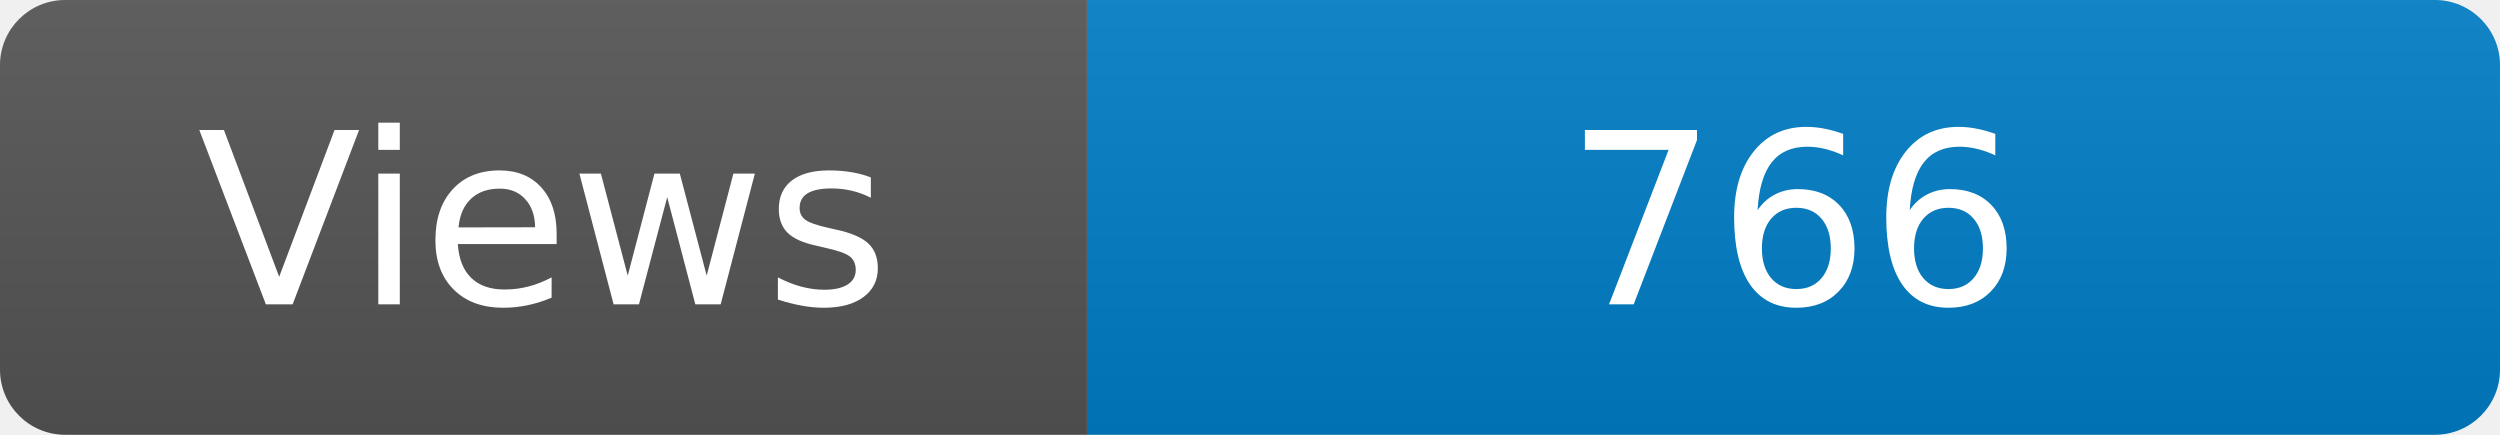
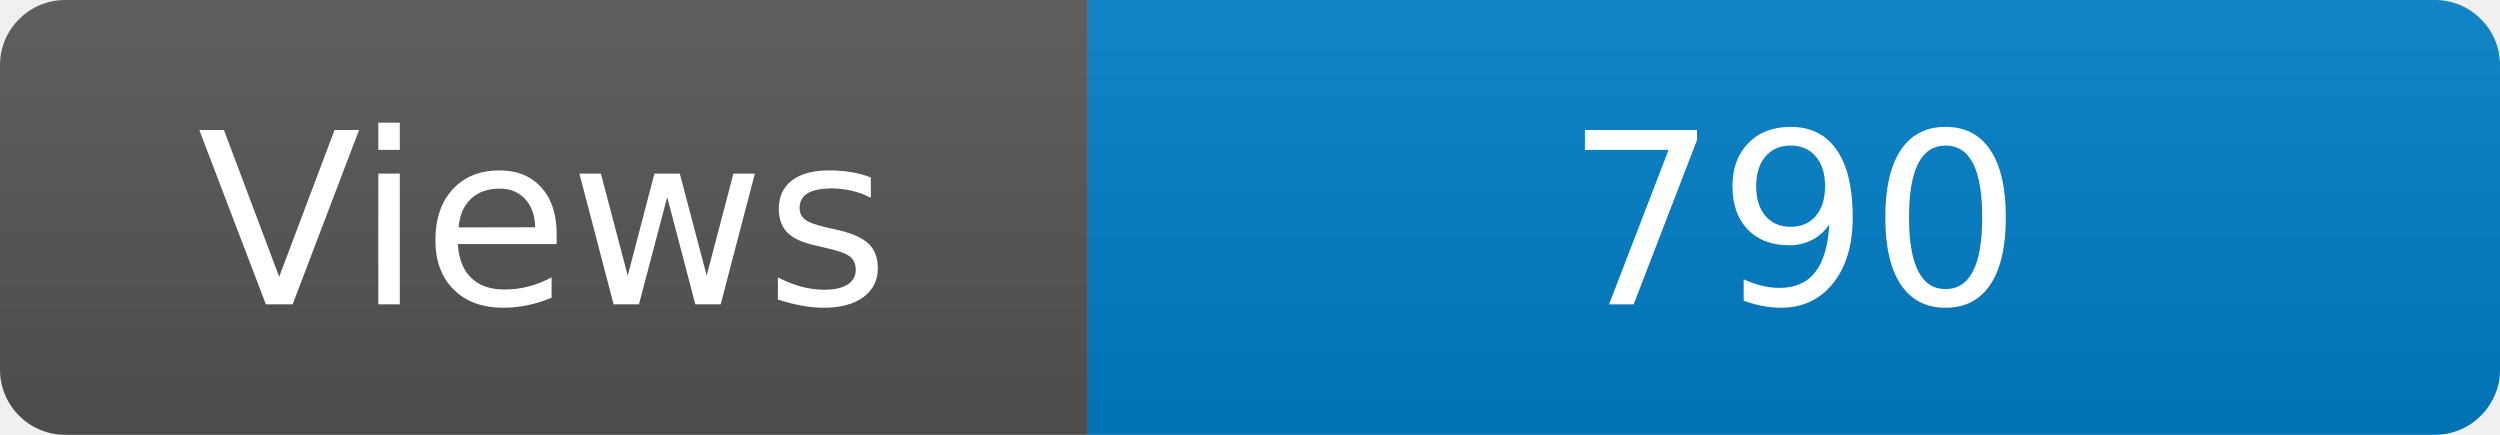
<svg xmlns="http://www.w3.org/2000/svg" width="115" height="20" role="img" aria-label="Maintained?: yes">
  <linearGradient id="s" x2="0" y2="100%">
    <stop offset="0" stop-color="#bbb" stop-opacity=".1" />
    <stop offset="1" stop-opacity=".1" />
  </linearGradient>
  <clipPath id="r">
    <rect width="115" height="20" rx="3" fill="#fff" />
  </clipPath>
  <g clip-path="url(#r)">
    <rect width="50" height="20" fill="#555" />
    <rect x="50" width="160" height="20" fill="#007ec6" />
    <rect width="115" height="20" fill="url(#s)" />
  </g>
  <g fill="#fff" text-anchor="middle" font-family="Verdana,Geneva,DejaVu Sans,sans-serif" font-size="110">
    <text x="250" y="140" transform="scale(.1)" fill="#fff">Views</text>
-     <text x="825" y="140" transform="scale(.1)" fill="#fff">766</text>
+     <text x="825" y="140" transform="scale(.1)" fill="#fff">790</text>
  </g>
</svg>
